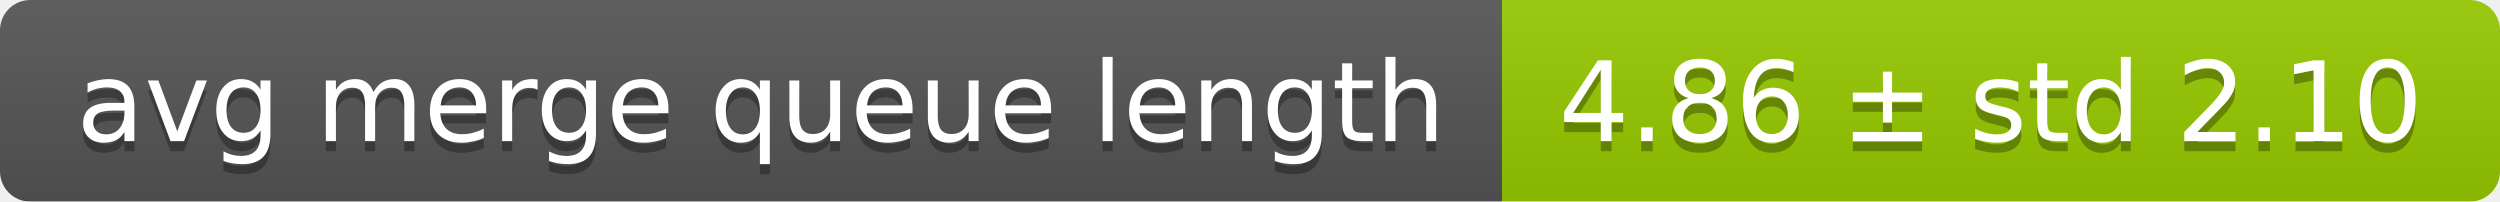
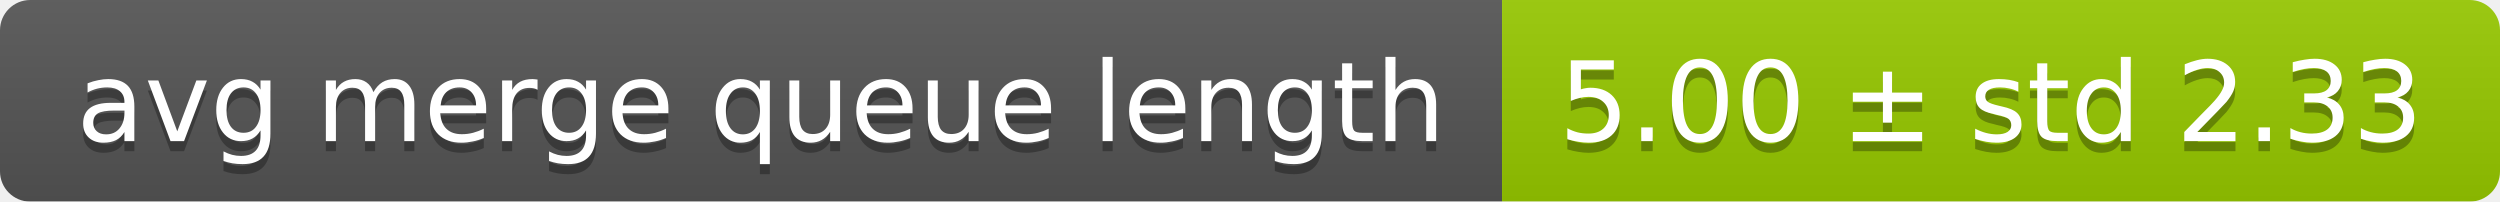
<svg xmlns="http://www.w3.org/2000/svg" width="248" height="20">
  <linearGradient id="smooth" x2="0" y2="100%">
    <stop offset="0" stop-color="#bbb" stop-opacity=".1" />
    <stop offset="1" stop-opacity=".1" />
  </linearGradient>
  <mask id="round">
    <rect width="248" height="20" rx="3" fill="#fff" />
  </mask>
  <g mask="url(#round)">
    <rect width="149" height="20" fill="#555" />
    <rect x="149" width="99" height="20" fill="#97ca00" />
    <rect width="248" height="20" fill="url(#smooth)" />
  </g>
  <g fill="#fff" text-anchor="middle" font-family="DejaVu Sans,Verdana,Geneva,sans-serif" font-size="11">
    <text x="75.5" y="15" fill="#010101" fill-opacity=".3">avg merge queue length</text>
    <text x="75.5" y="14">avg merge queue length</text>
-     <text x="197.5" y="15" fill="#010101" fill-opacity=".3">4.86 ± std 2.10</text>
-     <text x="197.5" y="14">4.86 ± std 2.10</text>
+     <text x="197.5" y="15" fill="#010101" fill-opacity=".3">5.00 ± std 2.33</text>
+     <text x="197.5" y="14">5.00 ± std 2.33</text>
  </g>
</svg>
